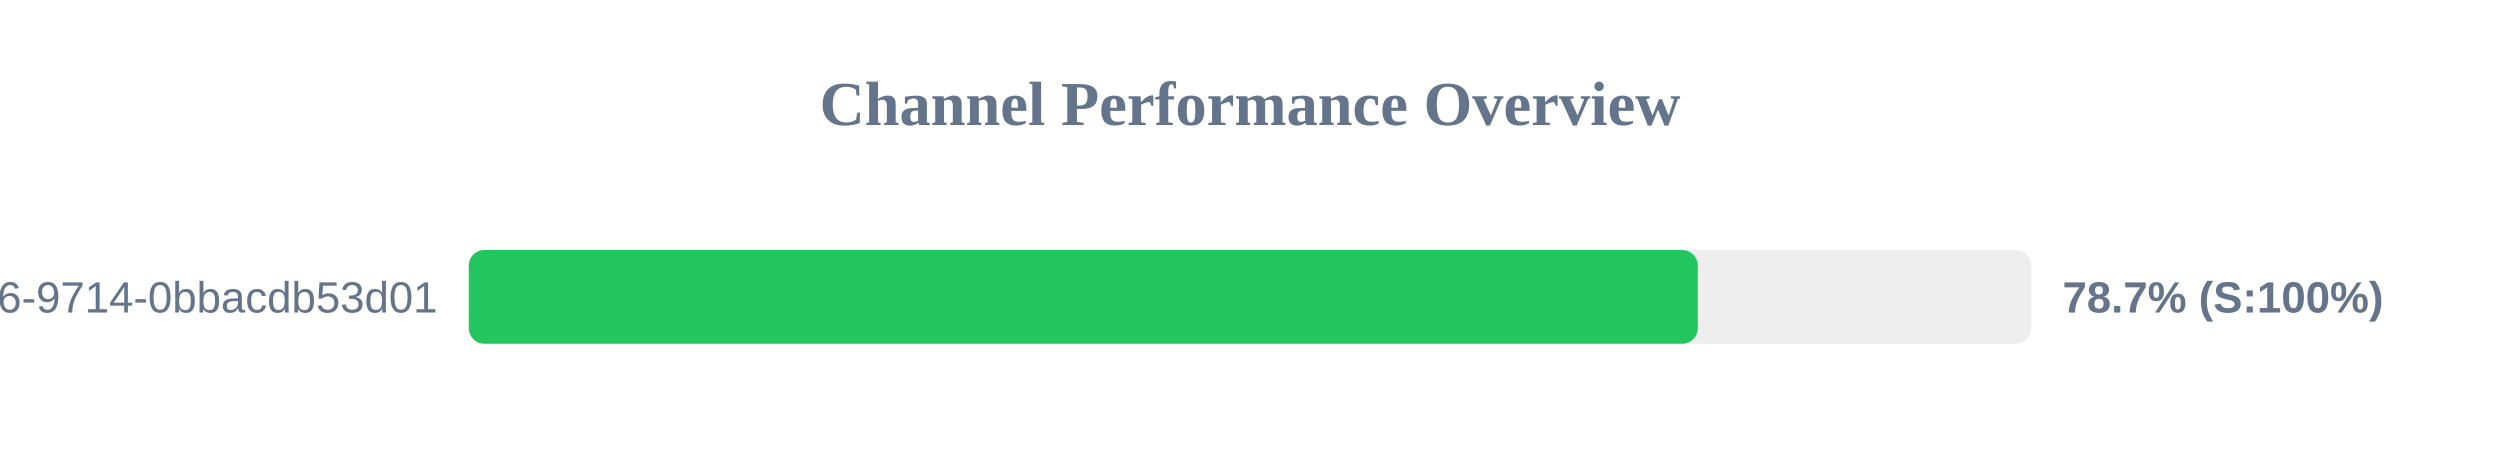
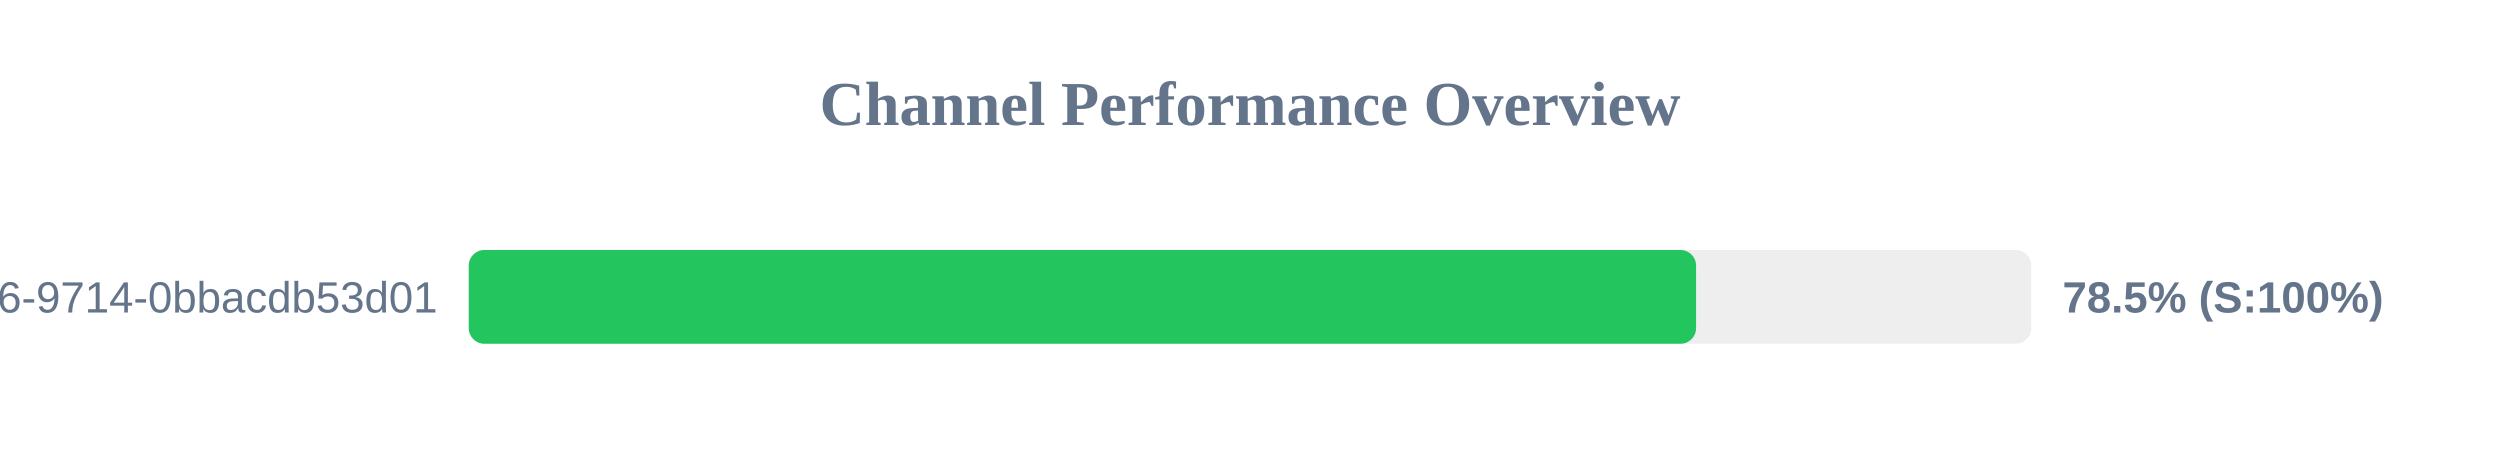
<svg xmlns="http://www.w3.org/2000/svg" width="800" height="150" version="1.1">
  <style>
        .row { font: 14px Arial; fill: #64748b; }
        .score { font: bold 14px Arial; fill: #64748b; }
    </style>
  <text x="400" y="40" text-anchor="middle" font-size="20px" font-weight="bold" fill="#64748b">Channel Performance Overview</text>
  <rect x="150" y="80" width="500" height="30" fill="#eee" rx="5" />
-   <rect x="150" y="80" width="393.3" height="30" fill="#22c55e" rx="5" />
+   <rect x="150" y="80" width="392.75" height="30" fill="#22c55e" rx="5" />
  <text x="140" y="100" text-anchor="end" class="row">?uuid=23125f6e-ec56-4c26-9714-0bbacdb53d01</text>
-   <text x="660" y="100" text-anchor="start" class="score">78.7% (S:100%)</text>
+   <text x="660" y="100" text-anchor="start" class="score">78.5% (S:100%)</text>
</svg>
